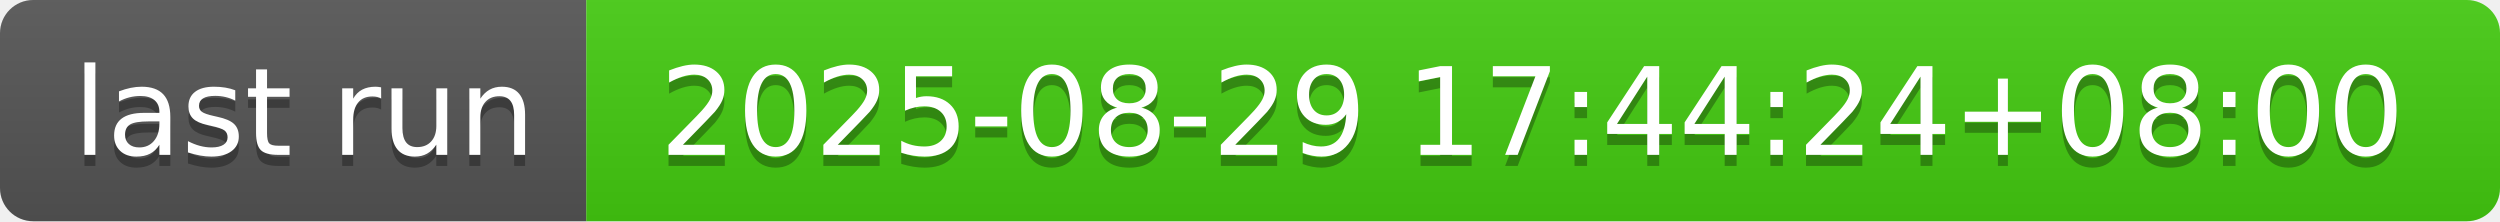
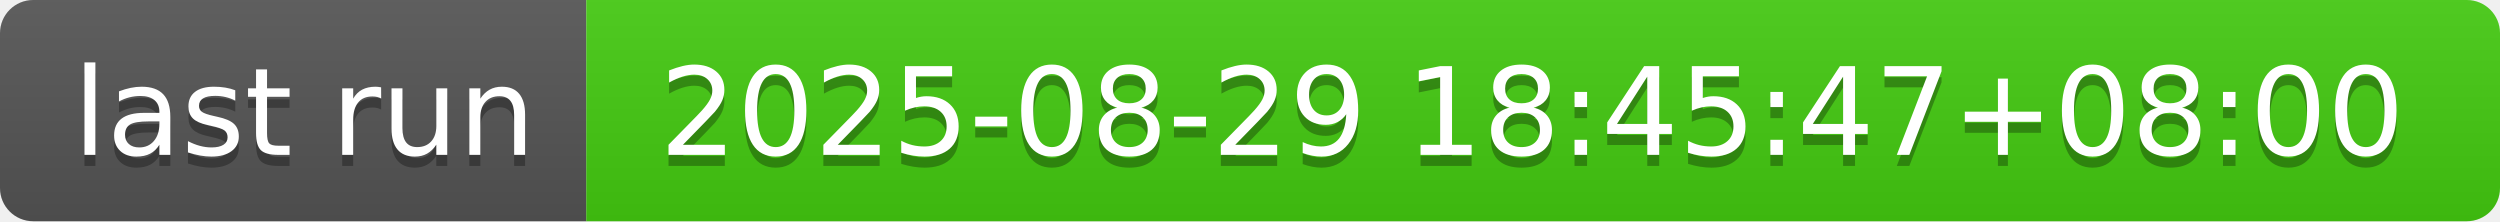
- <svg xmlns="http://www.w3.org/2000/svg" width="226" height="20" role="img" aria-label="last run: 2025-08-29 17:44:24+08:00">
+ <svg xmlns="http://www.w3.org/2000/svg" width="226" height="20" role="img" aria-label="last run: 2025-08-29 18:45:47+08:00">
  <linearGradient id="s" x2="0" y2="100%">
    <stop offset="0" stop-color="#bbb" stop-opacity=".1" />
    <stop offset="1" stop-opacity=".1" />
  </linearGradient>
  <clipPath id="r">
    <rect width="226" height="20" rx="3" fill="#fff" />
  </clipPath>
  <g clip-path="url(#r)">
    <rect width="53" height="20" fill="#555" />
    <rect x="53" width="173" height="20" fill="#4c1" />
    <rect width="226" height="20" fill="url(#s)" />
  </g>
  <g fill="#fff" text-anchor="middle" font-family="Verdana,Geneva,DejaVu Sans,sans-serif" text-rendering="geometricPrecision" font-size="110">
    <text aria-hidden="true" x="275" y="150" fill="#010101" fill-opacity=".3" transform="scale(.1)" textLength="430">last run</text>
    <text x="275" y="140" transform="scale(.1)" fill="#fff" textLength="430">last run</text>
-     <text aria-hidden="true" x="1385" y="150" fill="#010101" fill-opacity=".3" transform="scale(.1)" textLength="1630">2025-08-29 17:44:24+08:00</text>
-     <text x="1385" y="140" transform="scale(.1)" fill="#fff" textLength="1630">2025-08-29 17:44:24+08:00</text>
+     <text aria-hidden="true" x="1385" y="150" fill="#010101" fill-opacity=".3" transform="scale(.1)" textLength="1630">2025-08-29 18:45:47+08:00</text>
+     <text x="1385" y="140" transform="scale(.1)" fill="#fff" textLength="1630">2025-08-29 18:45:47+08:00</text>
  </g>
</svg>
